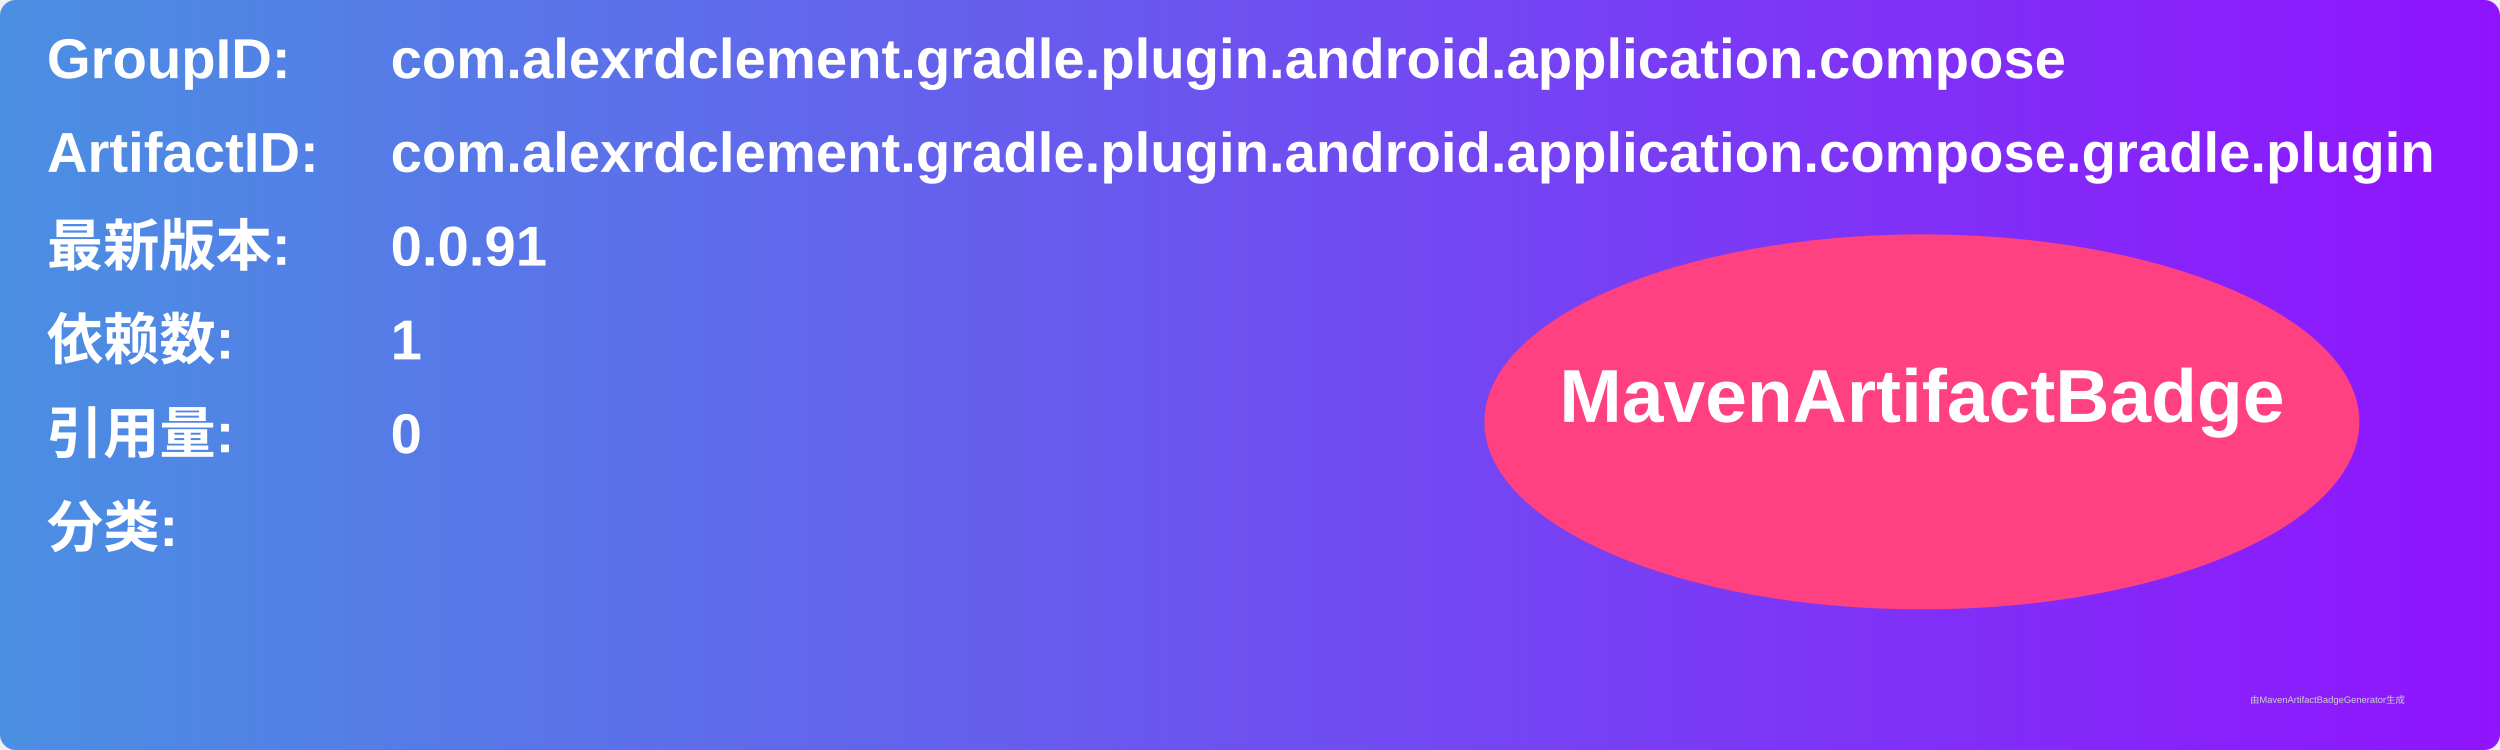
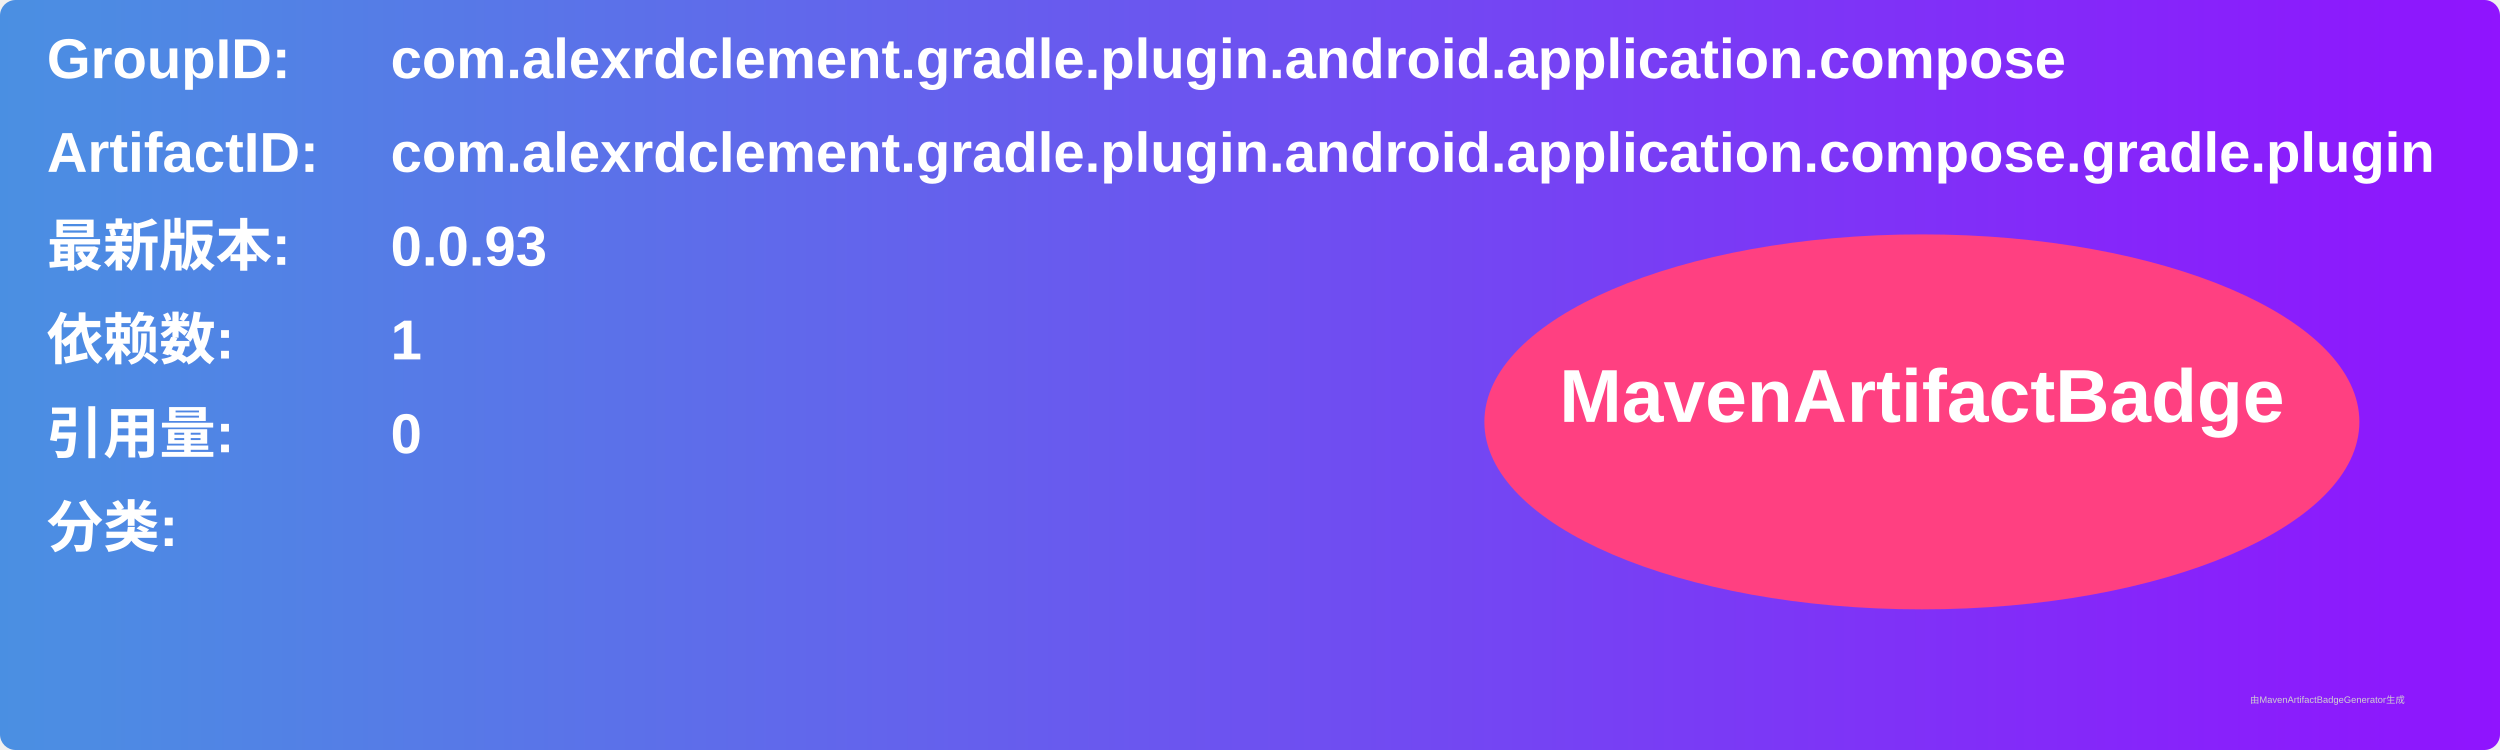
<svg xmlns="http://www.w3.org/2000/svg" width="800" height="240" viewBox="0 0 800 240">
  <linearGradient id="grad" x1="0%" y1="0%" x2="100%" y2="0%">
    <stop offset="0%" stop-color="#4a90e2" />
    <stop offset="100%" stop-color="#9013fe" />
  </linearGradient>
  <rect width="100%" height="100%" rx="5" ry="5" fill="url(#grad)" />
  <g transform="translate(15, 15)">
    <text x="0" y="10" font-family="Arial" font-size="18" fill="white" font-weight="bold" width="260">GroupID:</text>
    <text x="110" y="10" font-family="Arial" font-size="18" fill="white" font-weight="bold" width="460">com.alexrdclement.gradle.plugin.android.application.compose</text>
    <text x="0" y="40" font-family="Arial" font-size="18" fill="white" font-weight="bold" width="260">ArtifactID:</text>
    <text x="110" y="40" font-family="Arial" font-size="18" fill="white" font-weight="bold" width="460">com.alexrdclement.gradle.plugin.android.application.compose.gradle.plugin</text>
    <text x="0" y="70" font-family="Arial" font-size="18" fill="white" font-weight="bold">最新版本:</text>
    <text x="110" y="70" font-family="Arial" font-size="18" fill="white" font-weight="bold">
-       <tspan font-weight="bold">0.0.91</tspan>
+       <tspan font-weight="bold">0.0.93</tspan>
    </text>
    <text x="0" y="100" font-family="Arial" font-size="18" fill="white" font-weight="bold">依赖数: </text>
    <text x="110" y="100" font-family="Arial" font-size="18" fill="white">
      <tspan font-weight="bold">1</tspan>
    </text>
    <text x="0" y="130" font-family="Arial" font-size="18" fill="white" font-weight="bold">引用量: </text>
    <text x="110" y="130" font-family="Arial" font-size="18" fill="white">
      <tspan font-weight="bold">0</tspan>
    </text>
    <text x="0" y="160" font-family="Arial" font-size="18" fill="white" font-weight="bold">分类:</text>
    <text x="10" y="190" font-family="Arial" font-size="10" fill="white">
      <tspan font-weight="bold" />
    </text>
    <ellipse cx="600" cy="120" rx="140" ry="60" fill="#ff4081" />
    <text x="600" y="120" text-anchor="middle" font-family="Arial" font-size="24" fill="white" font-weight="bold">MavenArtifactBadge</text>
  </g>
  <text x="720" y="225" font-family="Arial" font-size="3" fill="#d0d0d0">由MavenArtifactBadgeGenerator生成</text>
</svg>
